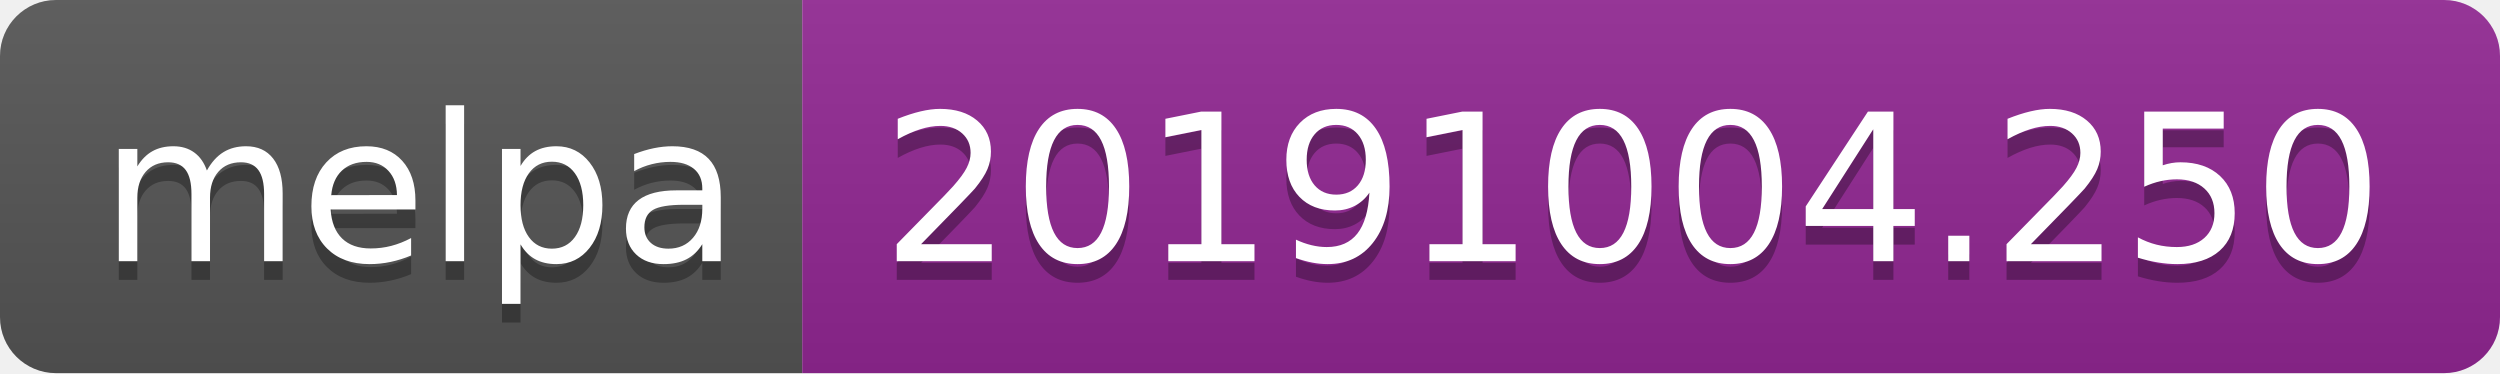
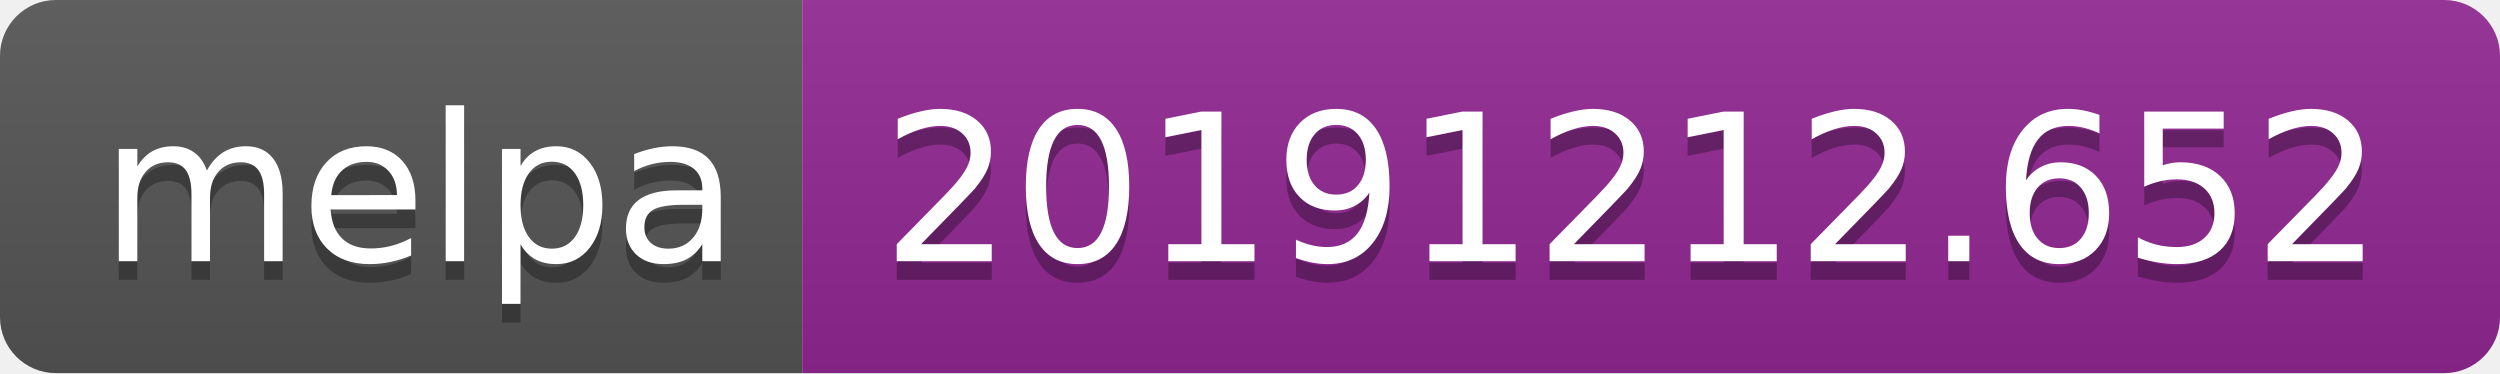
<svg xmlns="http://www.w3.org/2000/svg" width="134" height="20">
  <linearGradient id="b" x2="0" y2="100%">
    <stop offset="0" stop-color="#bbb" stop-opacity=".1" />
    <stop offset="1" stop-opacity=".1" />
  </linearGradient>
  <clipPath id="a">
    <rect width="134" height="20" rx="3" fill="#fff" />
  </clipPath>
  <g clip-path="url(#a)">
    <path fill="#555" d="M0 0h43v20H0z" />
    <path fill="#922793" d="M43 0h91v20H43z" />
    <path fill="url(#b)" d="M0 0h134v20H0z" />
  </g>
  <g fill="#fff" text-anchor="middle" font-family="DejaVu Sans,Verdana,Geneva,sans-serif" font-size="110">
    <text x="225" y="150" fill="#010101" fill-opacity=".3" transform="scale(.1)" textLength="330">melpa</text>
    <text x="225" y="140" transform="scale(.1)" textLength="330">melpa</text>
-     <text x="875" y="150" fill="#010101" fill-opacity=".3" transform="scale(.1)" textLength="810">20191004.250</text>
-     <text x="875" y="140" transform="scale(.1)" textLength="810">20191004.250</text>
+     <text x="875" y="150" fill="#010101" fill-opacity=".3" transform="scale(.1)" textLength="810">20191212.652</text>
+     <text x="875" y="140" transform="scale(.1)" textLength="810">20191212.652</text>
  </g>
</svg>
